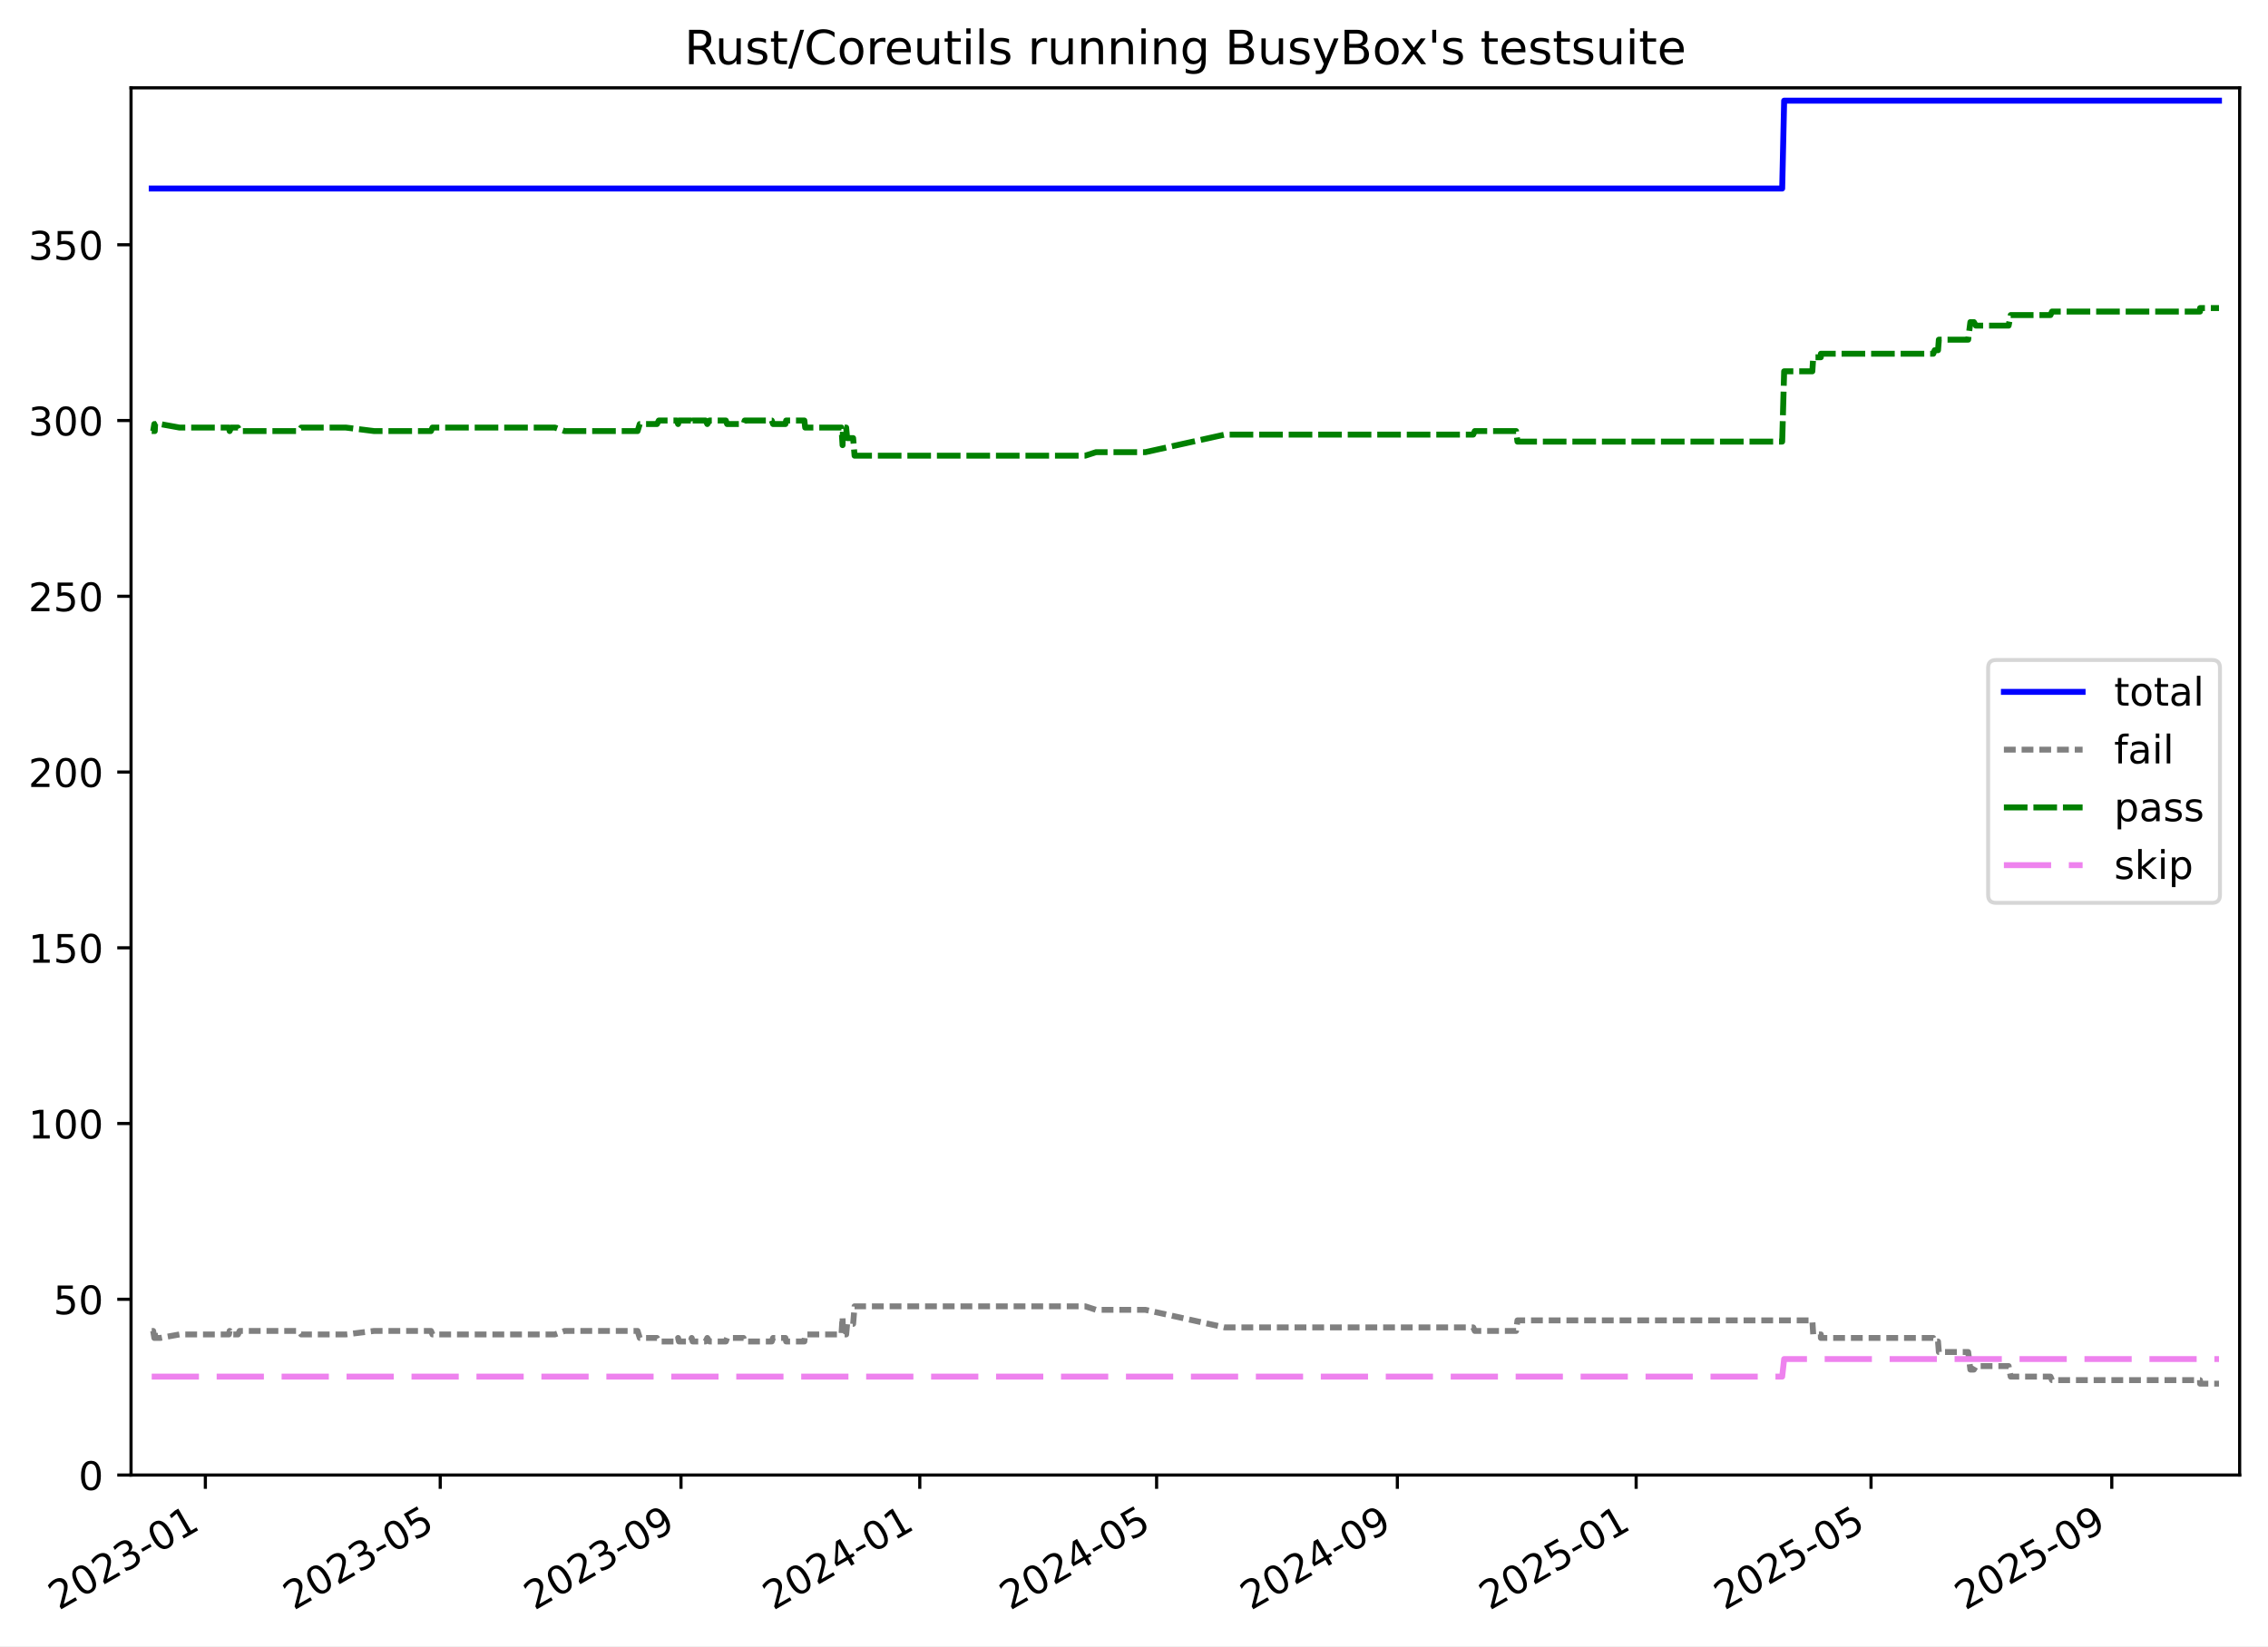
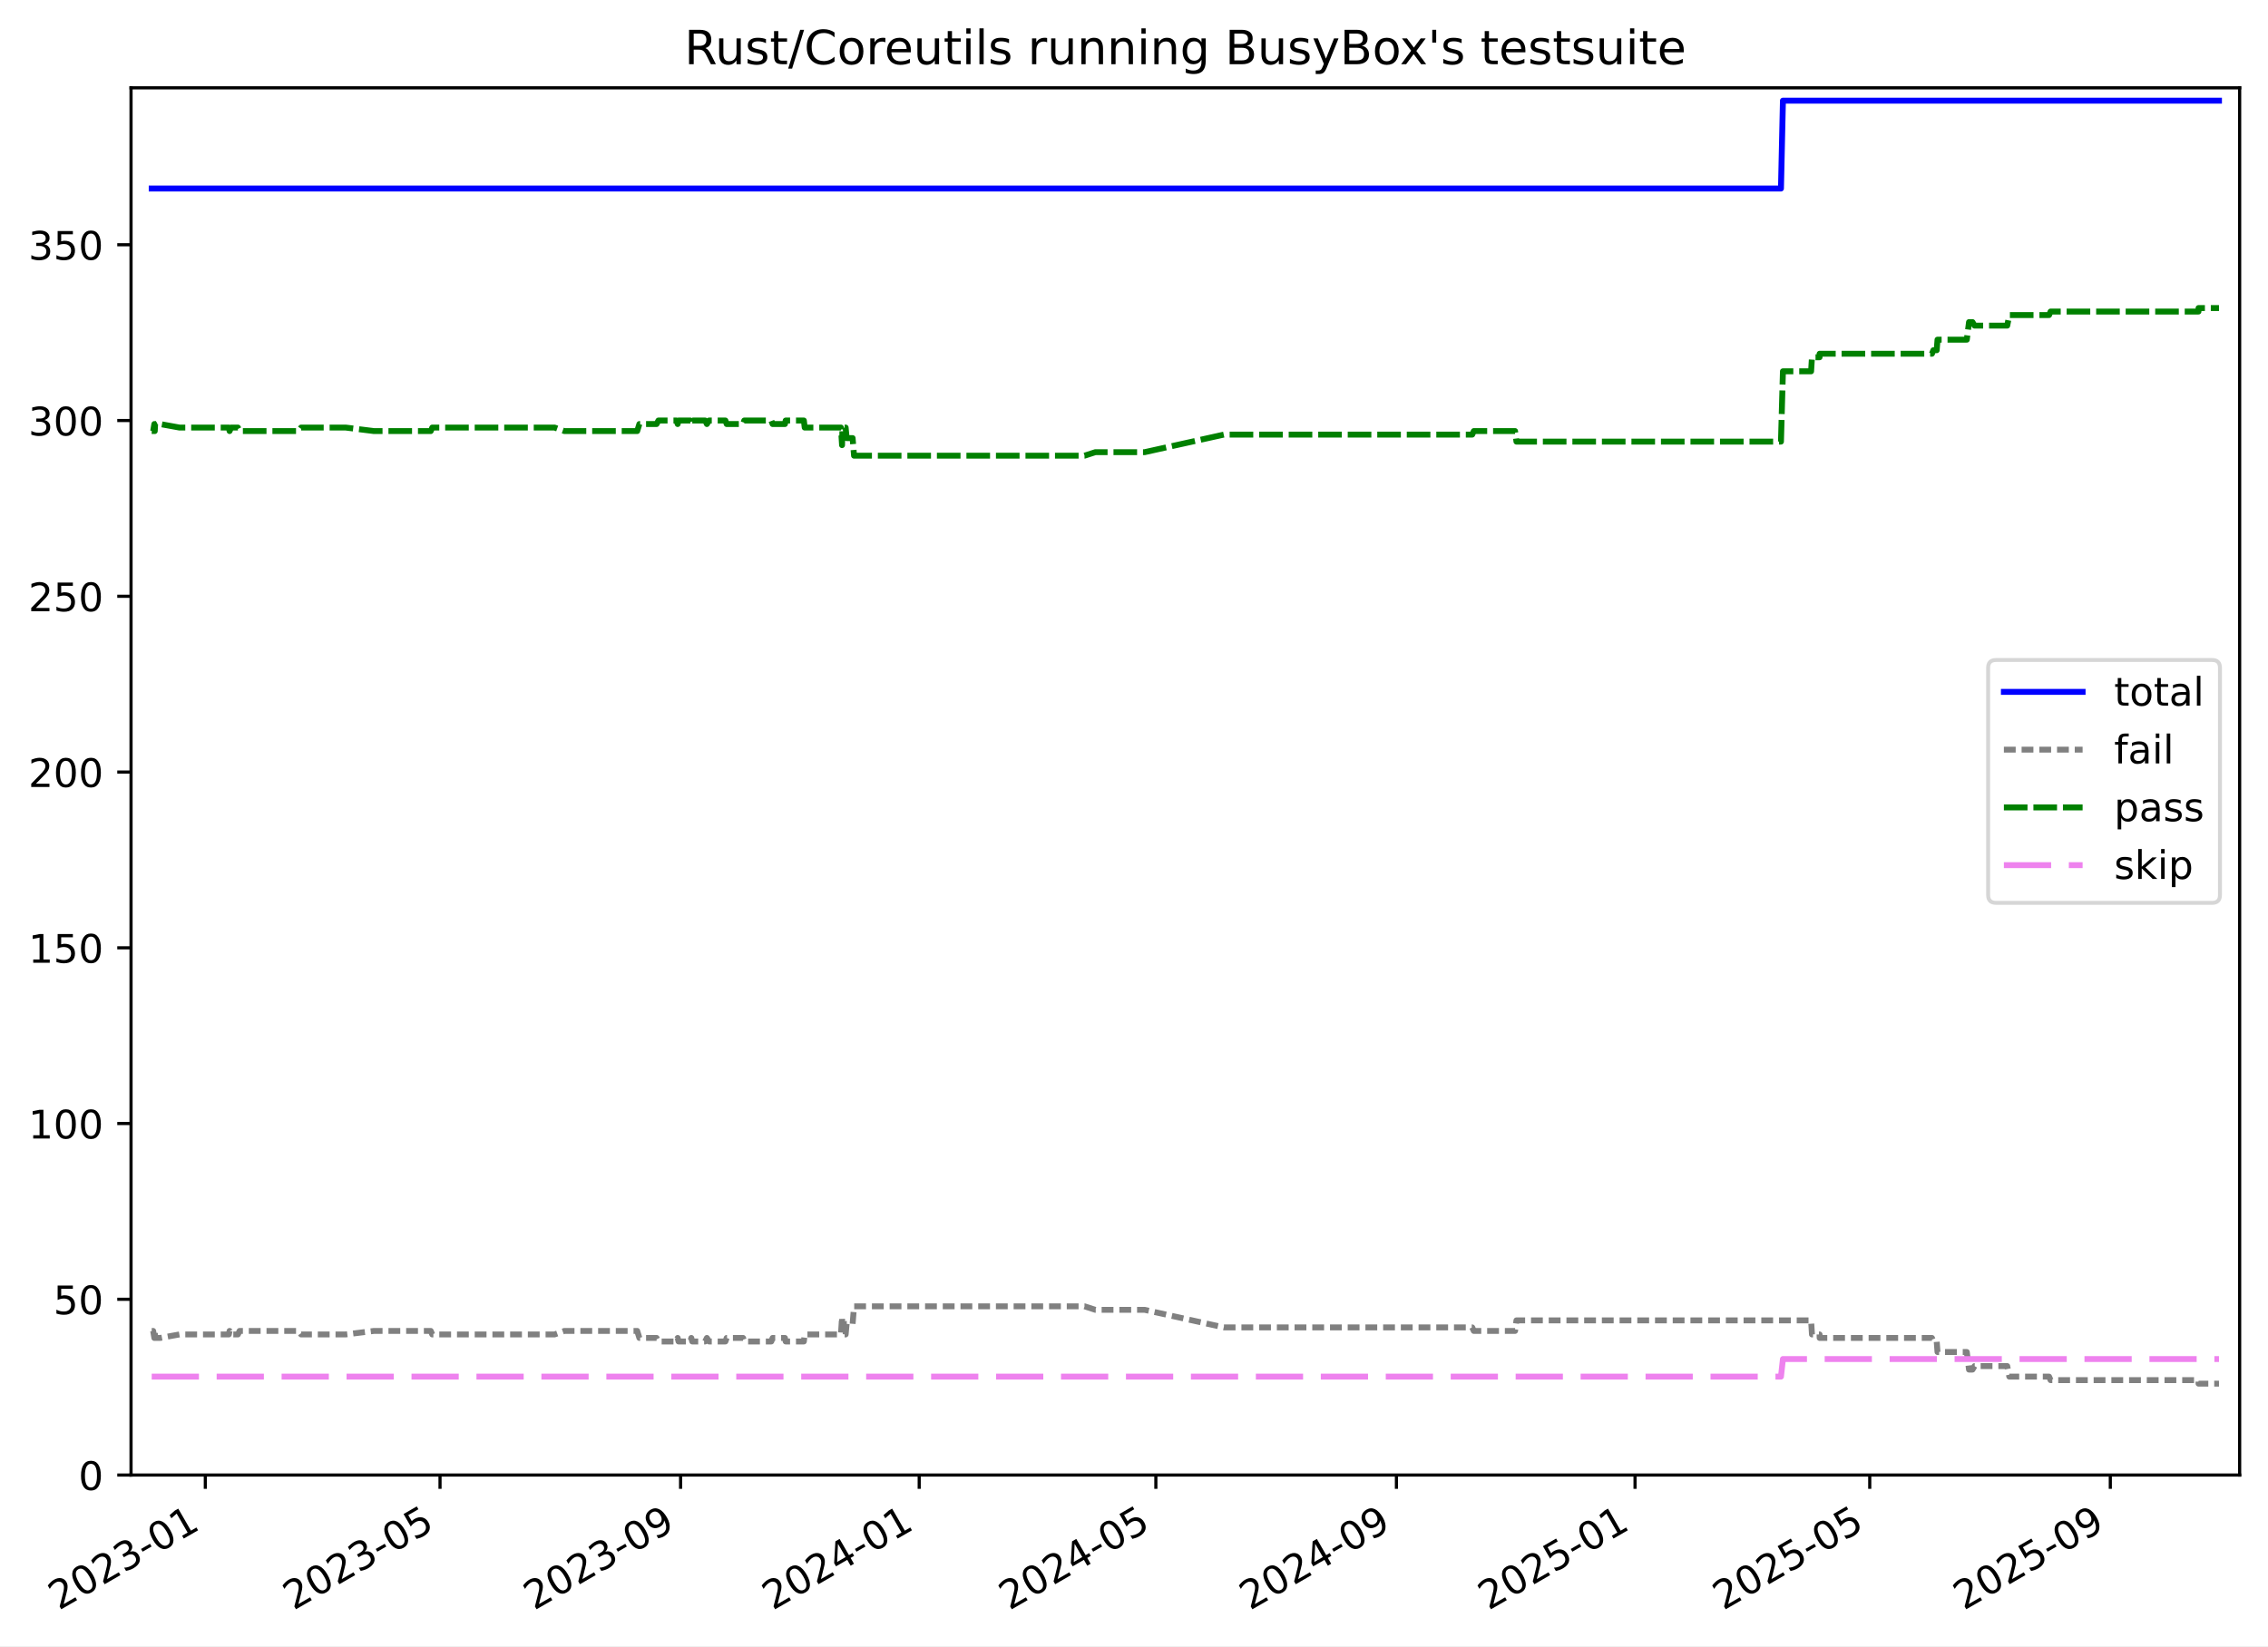
<svg xmlns="http://www.w3.org/2000/svg" xmlns:xlink="http://www.w3.org/1999/xlink" width="576.168pt" height="418.303pt" viewBox="0 0 576.168 418.303" version="1.1">
  <defs>
    <style type="text/css">*{stroke-linejoin: round; stroke-linecap: butt}</style>
  </defs>
  <g id="figure_1">
    <g id="patch_1">
      <path d="M -0 418.303  L 576.168 418.303  L 576.168 0  L -0 0  z " style="fill: #ffffff" />
    </g>
    <g id="axes_1">
      <g id="patch_2">
        <path d="M 33.288 374.83  L 568.967 374.83  L 568.967 22.318  L 33.288 22.318  z " style="fill: #ffffff" />
      </g>
      <g id="matplotlib.axis_1">
        <g id="xtick_1">
          <g id="line2d_1">
            <defs>
-               <path id="mdf79899b07" d="M 0 0  L 0 3.5  " style="stroke: #000000; stroke-width: 0.8" />
-             </defs>
-             <g>
-               <use xlink:href="#mdf79899b07" x="52.17" y="374.83" style="stroke: #000000; stroke-width: 0.8" />
+               <path id="m1b1ca3e93e" d="M 0 0  L 0 3.5  " style="stroke: #000000; stroke-width: 0.8" />
+             </defs>
+             <g>
+               <use xlink:href="#m1b1ca3e93e" x="52.16" y="374.83" style="stroke: #000000; stroke-width: 0.8" />
            </g>
          </g>
          <g id="text_1">
-             <g transform="translate(14.94494 409.302) rotate(-30) scale(0.1 -0.1)">
+             <g transform="translate(14.93474 409.302) rotate(-30) scale(0.1 -0.1)">
              <defs>
                <path id="DejaVuSans-32" d="M 1228 531  L 3431 531  L 3431 0  L 469 0  L 469 531  Q 828 903 1448 1529  Q 2069 2156 2228 2338  Q 2531 2678 2651 2914  Q 2772 3150 2772 3378  Q 2772 3750 2511 3984  Q 2250 4219 1831 4219  Q 1534 4219 1204 4116  Q 875 4013 500 3803  L 500 4441  Q 881 4594 1212 4672  Q 1544 4750 1819 4750  Q 2544 4750 2975 4387  Q 3406 4025 3406 3419  Q 3406 3131 3298 2873  Q 3191 2616 2906 2266  Q 2828 2175 2409 1742  Q 1991 1309 1228 531  z " transform="scale(0.015625)" />
                <path id="DejaVuSans-30" d="M 2034 4250  Q 1547 4250 1301 3770  Q 1056 3291 1056 2328  Q 1056 1369 1301 889  Q 1547 409 2034 409  Q 2525 409 2770 889  Q 3016 1369 3016 2328  Q 3016 3291 2770 3770  Q 2525 4250 2034 4250  z M 2034 4750  Q 2819 4750 3233 4129  Q 3647 3509 3647 2328  Q 3647 1150 3233 529  Q 2819 -91 2034 -91  Q 1250 -91 836 529  Q 422 1150 422 2328  Q 422 3509 836 4129  Q 1250 4750 2034 4750  z " transform="scale(0.015625)" />
                <path id="DejaVuSans-33" d="M 2597 2516  Q 3050 2419 3304 2112  Q 3559 1806 3559 1356  Q 3559 666 3084 287  Q 2609 -91 1734 -91  Q 1441 -91 1130 -33  Q 819 25 488 141  L 488 750  Q 750 597 1062 519  Q 1375 441 1716 441  Q 2309 441 2620 675  Q 2931 909 2931 1356  Q 2931 1769 2642 2001  Q 2353 2234 1838 2234  L 1294 2234  L 1294 2753  L 1863 2753  Q 2328 2753 2575 2939  Q 2822 3125 2822 3475  Q 2822 3834 2567 4026  Q 2313 4219 1838 4219  Q 1578 4219 1281 4162  Q 984 4106 628 3988  L 628 4550  Q 988 4650 1302 4700  Q 1616 4750 1894 4750  Q 2613 4750 3031 4423  Q 3450 4097 3450 3541  Q 3450 3153 3228 2886  Q 3006 2619 2597 2516  z " transform="scale(0.015625)" />
                <path id="DejaVuSans-2d" d="M 313 2009  L 1997 2009  L 1997 1497  L 313 1497  L 313 2009  z " transform="scale(0.015625)" />
                <path id="DejaVuSans-31" d="M 794 531  L 1825 531  L 1825 4091  L 703 3866  L 703 4441  L 1819 4666  L 2450 4666  L 2450 531  L 3481 531  L 3481 0  L 794 0  L 794 531  z " transform="scale(0.015625)" />
              </defs>
              <use xlink:href="#DejaVuSans-32" />
              <use xlink:href="#DejaVuSans-30" x="63.623" />
              <use xlink:href="#DejaVuSans-32" x="127.246" />
              <use xlink:href="#DejaVuSans-33" x="190.869" />
              <use xlink:href="#DejaVuSans-2d" x="254.492" />
              <use xlink:href="#DejaVuSans-30" x="290.576" />
              <use xlink:href="#DejaVuSans-31" x="354.199" />
            </g>
          </g>
        </g>
        <g id="xtick_2">
          <g id="line2d_2">
            <g>
-               <use xlink:href="#mdf79899b07" x="111.838" y="374.83" style="stroke: #000000; stroke-width: 0.8" />
+               <use xlink:href="#m1b1ca3e93e" x="111.784" y="374.83" style="stroke: #000000; stroke-width: 0.8" />
            </g>
          </g>
          <g id="text_2">
-             <g transform="translate(74.61364 409.302) rotate(-30) scale(0.1 -0.1)">
+             <g transform="translate(74.55882 409.302) rotate(-30) scale(0.1 -0.1)">
              <defs>
                <path id="DejaVuSans-35" d="M 691 4666  L 3169 4666  L 3169 4134  L 1269 4134  L 1269 2991  Q 1406 3038 1543 3061  Q 1681 3084 1819 3084  Q 2600 3084 3056 2656  Q 3513 2228 3513 1497  Q 3513 744 3044 326  Q 2575 -91 1722 -91  Q 1428 -91 1123 -41  Q 819 9 494 109  L 494 744  Q 775 591 1075 516  Q 1375 441 1709 441  Q 2250 441 2565 725  Q 2881 1009 2881 1497  Q 2881 1984 2565 2268  Q 2250 2553 1709 2553  Q 1456 2553 1204 2497  Q 953 2441 691 2322  L 691 4666  z " transform="scale(0.015625)" />
              </defs>
              <use xlink:href="#DejaVuSans-32" />
              <use xlink:href="#DejaVuSans-30" x="63.623" />
              <use xlink:href="#DejaVuSans-32" x="127.246" />
              <use xlink:href="#DejaVuSans-33" x="190.869" />
              <use xlink:href="#DejaVuSans-2d" x="254.492" />
              <use xlink:href="#DejaVuSans-30" x="290.576" />
              <use xlink:href="#DejaVuSans-35" x="354.199" />
            </g>
          </g>
        </g>
        <g id="xtick_3">
          <g id="line2d_3">
            <g>
-               <use xlink:href="#mdf79899b07" x="172.999" y="374.83" style="stroke: #000000; stroke-width: 0.8" />
+               <use xlink:href="#m1b1ca3e93e" x="172.898" y="374.83" style="stroke: #000000; stroke-width: 0.8" />
            </g>
          </g>
          <g id="text_3">
-             <g transform="translate(135.7741 409.302) rotate(-30) scale(0.1 -0.1)">
+             <g transform="translate(135.6735 409.302) rotate(-30) scale(0.1 -0.1)">
              <defs>
                <path id="DejaVuSans-39" d="M 703 97  L 703 672  Q 941 559 1184 500  Q 1428 441 1663 441  Q 2288 441 2617 861  Q 2947 1281 2994 2138  Q 2813 1869 2534 1725  Q 2256 1581 1919 1581  Q 1219 1581 811 2004  Q 403 2428 403 3163  Q 403 3881 828 4315  Q 1253 4750 1959 4750  Q 2769 4750 3195 4129  Q 3622 3509 3622 2328  Q 3622 1225 3098 567  Q 2575 -91 1691 -91  Q 1453 -91 1209 -44  Q 966 3 703 97  z M 1959 2075  Q 2384 2075 2632 2365  Q 2881 2656 2881 3163  Q 2881 3666 2632 3958  Q 2384 4250 1959 4250  Q 1534 4250 1286 3958  Q 1038 3666 1038 3163  Q 1038 2656 1286 2365  Q 1534 2075 1959 2075  z " transform="scale(0.015625)" />
              </defs>
              <use xlink:href="#DejaVuSans-32" />
              <use xlink:href="#DejaVuSans-30" x="63.623" />
              <use xlink:href="#DejaVuSans-32" x="127.246" />
              <use xlink:href="#DejaVuSans-33" x="190.869" />
              <use xlink:href="#DejaVuSans-2d" x="254.492" />
              <use xlink:href="#DejaVuSans-30" x="290.576" />
              <use xlink:href="#DejaVuSans-39" x="354.199" />
            </g>
          </g>
        </g>
        <g id="xtick_4">
          <g id="line2d_4">
            <g>
-               <use xlink:href="#mdf79899b07" x="233.662" y="374.83" style="stroke: #000000; stroke-width: 0.8" />
+               <use xlink:href="#m1b1ca3e93e" x="233.516" y="374.83" style="stroke: #000000; stroke-width: 0.8" />
            </g>
          </g>
          <g id="text_4">
-             <g transform="translate(196.4372 409.302) rotate(-30) scale(0.1 -0.1)">
+             <g transform="translate(196.2913 409.302) rotate(-30) scale(0.1 -0.1)">
              <defs>
                <path id="DejaVuSans-34" d="M 2419 4116  L 825 1625  L 2419 1625  L 2419 4116  z M 2253 4666  L 3047 4666  L 3047 1625  L 3713 1625  L 3713 1100  L 3047 1100  L 3047 0  L 2419 0  L 2419 1100  L 313 1100  L 313 1709  L 2253 4666  z " transform="scale(0.015625)" />
              </defs>
              <use xlink:href="#DejaVuSans-32" />
              <use xlink:href="#DejaVuSans-30" x="63.623" />
              <use xlink:href="#DejaVuSans-32" x="127.246" />
              <use xlink:href="#DejaVuSans-34" x="190.869" />
              <use xlink:href="#DejaVuSans-2d" x="254.492" />
              <use xlink:href="#DejaVuSans-30" x="290.576" />
              <use xlink:href="#DejaVuSans-31" x="354.199" />
            </g>
          </g>
        </g>
        <g id="xtick_5">
          <g id="line2d_5">
            <g>
-               <use xlink:href="#mdf79899b07" x="293.828" y="374.83" style="stroke: #000000; stroke-width: 0.8" />
+               <use xlink:href="#m1b1ca3e93e" x="293.637" y="374.83" style="stroke: #000000; stroke-width: 0.8" />
            </g>
          </g>
          <g id="text_5">
-             <g transform="translate(256.6032 409.302) rotate(-30) scale(0.1 -0.1)">
+             <g transform="translate(256.4123 409.302) rotate(-30) scale(0.1 -0.1)">
              <use xlink:href="#DejaVuSans-32" />
              <use xlink:href="#DejaVuSans-30" x="63.623" />
              <use xlink:href="#DejaVuSans-32" x="127.246" />
              <use xlink:href="#DejaVuSans-34" x="190.869" />
              <use xlink:href="#DejaVuSans-2d" x="254.492" />
              <use xlink:href="#DejaVuSans-30" x="290.576" />
              <use xlink:href="#DejaVuSans-35" x="354.199" />
            </g>
          </g>
        </g>
        <g id="xtick_6">
          <g id="line2d_6">
            <g>
-               <use xlink:href="#mdf79899b07" x="354.988" y="374.83" style="stroke: #000000; stroke-width: 0.8" />
+               <use xlink:href="#m1b1ca3e93e" x="354.752" y="374.83" style="stroke: #000000; stroke-width: 0.8" />
            </g>
          </g>
          <g id="text_6">
-             <g transform="translate(317.7636 409.302) rotate(-30) scale(0.1 -0.1)">
+             <g transform="translate(317.527 409.302) rotate(-30) scale(0.1 -0.1)">
              <use xlink:href="#DejaVuSans-32" />
              <use xlink:href="#DejaVuSans-30" x="63.623" />
              <use xlink:href="#DejaVuSans-32" x="127.246" />
              <use xlink:href="#DejaVuSans-34" x="190.869" />
              <use xlink:href="#DejaVuSans-2d" x="254.492" />
              <use xlink:href="#DejaVuSans-30" x="290.576" />
              <use xlink:href="#DejaVuSans-39" x="354.199" />
            </g>
          </g>
        </g>
        <g id="xtick_7">
          <g id="line2d_7">
            <g>
-               <use xlink:href="#mdf79899b07" x="415.652" y="374.83" style="stroke: #000000; stroke-width: 0.8" />
+               <use xlink:href="#m1b1ca3e93e" x="415.37" y="374.83" style="stroke: #000000; stroke-width: 0.8" />
            </g>
          </g>
          <g id="text_7">
-             <g transform="translate(378.4268 409.302) rotate(-30) scale(0.1 -0.1)">
+             <g transform="translate(378.1448 409.302) rotate(-30) scale(0.1 -0.1)">
              <use xlink:href="#DejaVuSans-32" />
              <use xlink:href="#DejaVuSans-30" x="63.623" />
              <use xlink:href="#DejaVuSans-32" x="127.246" />
              <use xlink:href="#DejaVuSans-35" x="190.869" />
              <use xlink:href="#DejaVuSans-2d" x="254.492" />
              <use xlink:href="#DejaVuSans-30" x="290.576" />
              <use xlink:href="#DejaVuSans-31" x="354.199" />
            </g>
          </g>
        </g>
        <g id="xtick_8">
          <g id="line2d_8">
            <g>
-               <use xlink:href="#mdf79899b07" x="475.32" y="374.83" style="stroke: #000000; stroke-width: 0.8" />
+               <use xlink:href="#m1b1ca3e93e" x="474.994" y="374.83" style="stroke: #000000; stroke-width: 0.8" />
            </g>
          </g>
          <g id="text_8">
-             <g transform="translate(438.0955 409.302) rotate(-30) scale(0.1 -0.1)">
+             <g transform="translate(437.7688 409.302) rotate(-30) scale(0.1 -0.1)">
              <use xlink:href="#DejaVuSans-32" />
              <use xlink:href="#DejaVuSans-30" x="63.623" />
              <use xlink:href="#DejaVuSans-32" x="127.246" />
              <use xlink:href="#DejaVuSans-35" x="190.869" />
              <use xlink:href="#DejaVuSans-2d" x="254.492" />
              <use xlink:href="#DejaVuSans-30" x="290.576" />
              <use xlink:href="#DejaVuSans-35" x="354.199" />
            </g>
          </g>
        </g>
        <g id="xtick_9">
          <g id="line2d_9">
            <g>
-               <use xlink:href="#mdf79899b07" x="536.481" y="374.83" style="stroke: #000000; stroke-width: 0.8" />
+               <use xlink:href="#m1b1ca3e93e" x="536.108" y="374.83" style="stroke: #000000; stroke-width: 0.8" />
            </g>
          </g>
          <g id="text_9">
-             <g transform="translate(499.2559 409.302) rotate(-30) scale(0.1 -0.1)">
+             <g transform="translate(498.8835 409.302) rotate(-30) scale(0.1 -0.1)">
              <use xlink:href="#DejaVuSans-32" />
              <use xlink:href="#DejaVuSans-30" x="63.623" />
              <use xlink:href="#DejaVuSans-32" x="127.246" />
              <use xlink:href="#DejaVuSans-35" x="190.869" />
              <use xlink:href="#DejaVuSans-2d" x="254.492" />
              <use xlink:href="#DejaVuSans-30" x="290.576" />
              <use xlink:href="#DejaVuSans-39" x="354.199" />
            </g>
          </g>
        </g>
      </g>
      <g id="matplotlib.axis_2">
        <g id="ytick_1">
          <g id="line2d_10">
            <defs>
-               <path id="mab026f0909" d="M 0 0  L -3.5 0  " style="stroke: #000000; stroke-width: 0.8" />
-             </defs>
-             <g>
-               <use xlink:href="#mab026f0909" x="33.288" y="374.83" style="stroke: #000000; stroke-width: 0.8" />
+               <path id="m8bf8efdcf9" d="M 0 0  L -3.5 0  " style="stroke: #000000; stroke-width: 0.8" />
+             </defs>
+             <g>
+               <use xlink:href="#m8bf8efdcf9" x="33.288" y="374.83" style="stroke: #000000; stroke-width: 0.8" />
            </g>
          </g>
          <g id="text_10">
            <g transform="translate(19.925 378.6293) scale(0.1 -0.1)">
              <use xlink:href="#DejaVuSans-30" />
            </g>
          </g>
        </g>
        <g id="ytick_2">
          <g id="line2d_11">
            <g>
-               <use xlink:href="#mab026f0909" x="33.288" y="330.169" style="stroke: #000000; stroke-width: 0.8" />
+               <use xlink:href="#m8bf8efdcf9" x="33.288" y="330.169" style="stroke: #000000; stroke-width: 0.8" />
            </g>
          </g>
          <g id="text_11">
            <g transform="translate(13.5625 333.968) scale(0.1 -0.1)">
              <use xlink:href="#DejaVuSans-35" />
              <use xlink:href="#DejaVuSans-30" x="63.623" />
            </g>
          </g>
        </g>
        <g id="ytick_3">
          <g id="line2d_12">
            <g>
-               <use xlink:href="#mab026f0909" x="33.288" y="285.507" style="stroke: #000000; stroke-width: 0.8" />
+               <use xlink:href="#m8bf8efdcf9" x="33.288" y="285.507" style="stroke: #000000; stroke-width: 0.8" />
            </g>
          </g>
          <g id="text_12">
            <g transform="translate(7.2 289.3067) scale(0.1 -0.1)">
              <use xlink:href="#DejaVuSans-31" />
              <use xlink:href="#DejaVuSans-30" x="63.623" />
              <use xlink:href="#DejaVuSans-30" x="127.246" />
            </g>
          </g>
        </g>
        <g id="ytick_4">
          <g id="line2d_13">
            <g>
-               <use xlink:href="#mab026f0909" x="33.288" y="240.846" style="stroke: #000000; stroke-width: 0.8" />
+               <use xlink:href="#m8bf8efdcf9" x="33.288" y="240.846" style="stroke: #000000; stroke-width: 0.8" />
            </g>
          </g>
          <g id="text_13">
            <g transform="translate(7.2 244.6453) scale(0.1 -0.1)">
              <use xlink:href="#DejaVuSans-31" />
              <use xlink:href="#DejaVuSans-35" x="63.623" />
              <use xlink:href="#DejaVuSans-30" x="127.246" />
            </g>
          </g>
        </g>
        <g id="ytick_5">
          <g id="line2d_14">
            <g>
-               <use xlink:href="#mab026f0909" x="33.288" y="196.185" style="stroke: #000000; stroke-width: 0.8" />
+               <use xlink:href="#m8bf8efdcf9" x="33.288" y="196.185" style="stroke: #000000; stroke-width: 0.8" />
            </g>
          </g>
          <g id="text_14">
            <g transform="translate(7.2 199.984) scale(0.1 -0.1)">
              <use xlink:href="#DejaVuSans-32" />
              <use xlink:href="#DejaVuSans-30" x="63.623" />
              <use xlink:href="#DejaVuSans-30" x="127.246" />
            </g>
          </g>
        </g>
        <g id="ytick_6">
          <g id="line2d_15">
            <g>
-               <use xlink:href="#mab026f0909" x="33.288" y="151.523" style="stroke: #000000; stroke-width: 0.8" />
+               <use xlink:href="#m8bf8efdcf9" x="33.288" y="151.523" style="stroke: #000000; stroke-width: 0.8" />
            </g>
          </g>
          <g id="text_15">
            <g transform="translate(7.2 155.3226) scale(0.1 -0.1)">
              <use xlink:href="#DejaVuSans-32" />
              <use xlink:href="#DejaVuSans-35" x="63.623" />
              <use xlink:href="#DejaVuSans-30" x="127.246" />
            </g>
          </g>
        </g>
        <g id="ytick_7">
          <g id="line2d_16">
            <g>
-               <use xlink:href="#mab026f0909" x="33.288" y="106.862" style="stroke: #000000; stroke-width: 0.8" />
+               <use xlink:href="#m8bf8efdcf9" x="33.288" y="106.862" style="stroke: #000000; stroke-width: 0.8" />
            </g>
          </g>
          <g id="text_16">
            <g transform="translate(7.2 110.6613) scale(0.1 -0.1)">
              <use xlink:href="#DejaVuSans-33" />
              <use xlink:href="#DejaVuSans-30" x="63.623" />
              <use xlink:href="#DejaVuSans-30" x="127.246" />
            </g>
          </g>
        </g>
        <g id="ytick_8">
          <g id="line2d_17">
            <g>
-               <use xlink:href="#mab026f0909" x="33.288" y="62.201" style="stroke: #000000; stroke-width: 0.8" />
+               <use xlink:href="#m8bf8efdcf9" x="33.288" y="62.201" style="stroke: #000000; stroke-width: 0.8" />
            </g>
          </g>
          <g id="text_17">
            <g transform="translate(7.2 65.99993) scale(0.1 -0.1)">
              <use xlink:href="#DejaVuSans-33" />
              <use xlink:href="#DejaVuSans-35" x="63.623" />
              <use xlink:href="#DejaVuSans-30" x="127.246" />
            </g>
          </g>
        </g>
      </g>
      <g id="line2d_18">
-         <path d="M 38.539 47.909  L 452.75 47.909  L 453.249 25.578  L 563.716 25.578  L 563.716 25.578  " clip-path="url(#p90e3a8b307)" style="fill: none; stroke: #0000ff; stroke-width: 1.5; stroke-linecap: square" />
+         <path d="M 38.539 47.909  L 452.44 47.909  L 452.939 25.578  L 563.716 25.578  L 563.716 25.578  " clip-path="url(#p043ac26df3)" style="fill: none; stroke: #0000ff; stroke-width: 1.5; stroke-linecap: square" />
      </g>
      <g id="line2d_19">
-         <path d="M 38.539 338.208  L 38.909 338.208  L 39.21 339.994  L 39.317 338.208  L 39.409 339.994  L 40.671 339.994  L 45.593 339.101  L 58.142 339.101  L 58.339 338.208  L 58.729 339.101  L 60.453 339.101  L 60.882 338.208  L 75.907 338.208  L 76.522 339.101  L 87.844 339.101  L 95.048 338.208  L 109.48 338.208  L 109.867 339.101  L 140.951 339.101  L 143.469 338.208  L 161.966 338.208  L 162.525 339.994  L 166.897 339.994  L 167.367 340.888  L 171.947 340.888  L 172.259 339.994  L 172.481 340.888  L 175.493 340.888  L 175.722 339.994  L 175.961 340.888  L 179.242 340.888  L 179.685 339.994  L 180.239 340.888  L 184.391 340.888  L 184.717 339.994  L 188.886 339.994  L 189.186 340.888  L 196.056 340.888  L 196.394 339.994  L 199.528 339.994  L 199.716 340.888  L 204.34 340.888  L 204.55 339.101  L 213.766 339.101  L 214.046 334.635  L 214.155 339.101  L 214.961 339.101  L 215.208 336.421  L 216.733 336.421  L 217.096 331.955  L 275.696 331.955  L 278.451 332.848  L 290.982 332.848  L 311.135 337.315  L 374.258 337.315  L 374.665 338.208  L 385.154 338.208  L 385.5 335.528  L 460.411 335.528  L 460.629 339.101  L 462.563 339.101  L 462.581 339.994  L 491.133 339.994  L 491.492 340.888  L 492.342 340.888  L 492.548 343.567  L 499.997 343.567  L 500.557 348.033  L 501.443 348.033  L 501.968 347.14  L 510.273 347.14  L 510.801 349.82  L 520.907 349.82  L 521.293 350.713  L 558.893 350.713  L 558.914 351.606  L 563.716 351.606  L 563.716 351.606  " clip-path="url(#p90e3a8b307)" style="fill: none; stroke-dasharray: 3,1.5; stroke-dashoffset: 0; stroke: #808080; stroke-width: 1.5" />
+         <path d="M 38.539 338.208  L 38.909 338.208  L 39.21 339.994  L 39.316 338.208  L 39.409 339.994  L 40.669 339.994  L 45.588 339.101  L 58.127 339.101  L 58.324 338.208  L 58.714 339.101  L 60.437 339.101  L 60.866 338.208  L 75.879 338.208  L 76.494 339.101  L 87.807 339.101  L 95.006 338.208  L 109.427 338.208  L 109.814 339.101  L 140.874 339.101  L 143.391 338.208  L 161.873 338.208  L 162.432 339.994  L 166.801 339.994  L 167.27 340.888  L 171.848 340.888  L 172.159 339.994  L 172.381 340.888  L 175.391 340.888  L 175.619 339.994  L 175.858 340.888  L 179.136 340.888  L 179.579 339.994  L 180.133 340.888  L 184.282 340.888  L 184.607 339.994  L 188.773 339.994  L 189.074 340.888  L 195.938 340.888  L 196.276 339.994  L 199.407 339.994  L 199.596 340.888  L 204.216 340.888  L 204.426 339.101  L 213.635 339.101  L 213.915 334.635  L 214.024 339.101  L 214.83 339.101  L 215.076 336.421  L 216.6 336.421  L 216.962 331.955  L 275.519 331.955  L 278.272 332.848  L 290.793 332.848  L 310.932 337.315  L 374.007 337.315  L 374.413 338.208  L 384.895 338.208  L 385.24 335.528  L 460.095 335.528  L 460.313 339.101  L 462.246 339.101  L 462.264 339.994  L 490.794 339.994  L 491.153 340.888  L 492.003 340.888  L 492.209 343.567  L 499.652 343.567  L 500.212 348.033  L 501.097 348.033  L 501.622 347.14  L 509.921 347.14  L 510.448 349.82  L 520.546 349.82  L 520.932 350.713  L 558.504 350.713  L 558.525 351.606  L 563.716 351.606  L 563.716 351.606  " clip-path="url(#p043ac26df3)" style="fill: none; stroke-dasharray: 3,1.5; stroke-dashoffset: 0; stroke: #808080; stroke-width: 1.5" />
      </g>
      <g id="line2d_20">
-         <path d="M 38.539 109.542  L 38.909 109.542  L 39.21 107.755  L 39.317 109.542  L 39.409 107.755  L 40.671 107.755  L 45.593 108.649  L 58.142 108.649  L 58.339 109.542  L 58.729 108.649  L 60.453 108.649  L 60.882 109.542  L 75.907 109.542  L 76.522 108.649  L 87.844 108.649  L 95.048 109.542  L 109.48 109.542  L 109.867 108.649  L 140.951 108.649  L 143.469 109.542  L 161.966 109.542  L 162.525 107.755  L 166.897 107.755  L 167.367 106.862  L 171.947 106.862  L 172.259 107.755  L 172.481 106.862  L 175.493 106.862  L 175.722 107.755  L 175.961 106.862  L 179.242 106.862  L 179.685 107.755  L 180.239 106.862  L 184.391 106.862  L 184.717 107.755  L 188.886 107.755  L 189.186 106.862  L 196.056 106.862  L 196.394 107.755  L 199.528 107.755  L 199.716 106.862  L 204.34 106.862  L 204.55 108.649  L 213.766 108.649  L 214.046 113.115  L 214.155 108.649  L 214.961 108.649  L 215.208 111.328  L 216.733 111.328  L 217.096 115.794  L 275.696 115.794  L 278.451 114.901  L 290.982 114.901  L 311.135 110.435  L 374.258 110.435  L 374.665 109.542  L 385.154 109.542  L 385.5 112.221  L 452.75 112.221  L 453.249 94.357  L 460.411 94.357  L 460.629 90.784  L 462.563 90.784  L 462.581 89.891  L 491.133 89.891  L 491.492 88.998  L 492.342 88.998  L 492.548 86.318  L 499.997 86.318  L 500.557 81.852  L 501.443 81.852  L 501.968 82.745  L 510.273 82.745  L 510.801 80.065  L 520.907 80.065  L 521.293 79.172  L 558.893 79.172  L 558.914 78.279  L 563.716 78.279  L 563.716 78.279  " clip-path="url(#p90e3a8b307)" style="fill: none; stroke-dasharray: 6,1.5; stroke-dashoffset: 0; stroke: #008000; stroke-width: 1.5" />
+         <path d="M 38.539 109.542  L 38.909 109.542  L 39.21 107.755  L 39.316 109.542  L 39.409 107.755  L 40.669 107.755  L 45.588 108.649  L 58.127 108.649  L 58.324 109.542  L 58.714 108.649  L 60.437 108.649  L 60.866 109.542  L 75.879 109.542  L 76.494 108.649  L 87.807 108.649  L 95.006 109.542  L 109.427 109.542  L 109.814 108.649  L 140.874 108.649  L 143.391 109.542  L 161.873 109.542  L 162.432 107.755  L 166.801 107.755  L 167.27 106.862  L 171.848 106.862  L 172.159 107.755  L 172.381 106.862  L 175.391 106.862  L 175.619 107.755  L 175.858 106.862  L 179.136 106.862  L 179.579 107.755  L 180.133 106.862  L 184.282 106.862  L 184.607 107.755  L 188.773 107.755  L 189.074 106.862  L 195.938 106.862  L 196.276 107.755  L 199.407 107.755  L 199.596 106.862  L 204.216 106.862  L 204.426 108.649  L 213.635 108.649  L 213.915 113.115  L 214.024 108.649  L 214.83 108.649  L 215.076 111.328  L 216.6 111.328  L 216.962 115.794  L 275.519 115.794  L 278.272 114.901  L 290.793 114.901  L 310.932 110.435  L 374.007 110.435  L 374.413 109.542  L 384.895 109.542  L 385.24 112.221  L 452.44 112.221  L 452.939 94.357  L 460.095 94.357  L 460.313 90.784  L 462.246 90.784  L 462.264 89.891  L 490.794 89.891  L 491.153 88.998  L 492.003 88.998  L 492.209 86.318  L 499.652 86.318  L 500.212 81.852  L 501.097 81.852  L 501.622 82.745  L 509.921 82.745  L 510.448 80.065  L 520.546 80.065  L 520.932 79.172  L 558.504 79.172  L 558.525 78.279  L 563.716 78.279  L 563.716 78.279  " clip-path="url(#p043ac26df3)" style="fill: none; stroke-dasharray: 6,1.5; stroke-dashoffset: 0; stroke: #008000; stroke-width: 1.5" />
      </g>
      <g id="line2d_21">
-         <path d="M 38.539 349.82  L 452.75 349.82  L 453.249 345.354  L 563.716 345.354  L 563.716 345.354  " clip-path="url(#p90e3a8b307)" style="fill: none; stroke-dasharray: 12,4.5; stroke-dashoffset: 0; stroke: #ee82ee; stroke-width: 1.5" />
+         <path d="M 38.539 349.82  L 452.44 349.82  L 452.939 345.354  L 563.716 345.354  L 563.716 345.354  " clip-path="url(#p043ac26df3)" style="fill: none; stroke-dasharray: 12,4.5; stroke-dashoffset: 0; stroke: #ee82ee; stroke-width: 1.5" />
      </g>
      <g id="patch_3">
        <path d="M 33.288 374.83  L 33.288 22.318  " style="fill: none; stroke: #000000; stroke-width: 0.8; stroke-linejoin: miter; stroke-linecap: square" />
      </g>
      <g id="patch_4">
        <path d="M 568.967 374.83  L 568.967 22.318  " style="fill: none; stroke: #000000; stroke-width: 0.8; stroke-linejoin: miter; stroke-linecap: square" />
      </g>
      <g id="patch_5">
        <path d="M 33.288 374.83  L 568.967 374.83  " style="fill: none; stroke: #000000; stroke-width: 0.8; stroke-linejoin: miter; stroke-linecap: square" />
      </g>
      <g id="patch_6">
        <path d="M 33.288 22.318  L 568.967 22.318  " style="fill: none; stroke: #000000; stroke-width: 0.8; stroke-linejoin: miter; stroke-linecap: square" />
      </g>
      <g id="text_18">
        <g transform="translate(173.8722 16.31812) scale(0.12 -0.12)">
          <defs>
            <path id="DejaVuSans-52" d="M 2841 2188  Q 3044 2119 3236 1894  Q 3428 1669 3622 1275  L 4263 0  L 3584 0  L 2988 1197  Q 2756 1666 2539 1819  Q 2322 1972 1947 1972  L 1259 1972  L 1259 0  L 628 0  L 628 4666  L 2053 4666  Q 2853 4666 3247 4331  Q 3641 3997 3641 3322  Q 3641 2881 3436 2590  Q 3231 2300 2841 2188  z M 1259 4147  L 1259 2491  L 2053 2491  Q 2509 2491 2742 2702  Q 2975 2913 2975 3322  Q 2975 3731 2742 3939  Q 2509 4147 2053 4147  L 1259 4147  z " transform="scale(0.015625)" />
            <path id="DejaVuSans-75" d="M 544 1381  L 544 3500  L 1119 3500  L 1119 1403  Q 1119 906 1312 657  Q 1506 409 1894 409  Q 2359 409 2629 706  Q 2900 1003 2900 1516  L 2900 3500  L 3475 3500  L 3475 0  L 2900 0  L 2900 538  Q 2691 219 2414 64  Q 2138 -91 1772 -91  Q 1169 -91 856 284  Q 544 659 544 1381  z M 1991 3584  L 1991 3584  z " transform="scale(0.015625)" />
            <path id="DejaVuSans-73" d="M 2834 3397  L 2834 2853  Q 2591 2978 2328 3040  Q 2066 3103 1784 3103  Q 1356 3103 1142 2972  Q 928 2841 928 2578  Q 928 2378 1081 2264  Q 1234 2150 1697 2047  L 1894 2003  Q 2506 1872 2764 1633  Q 3022 1394 3022 966  Q 3022 478 2636 193  Q 2250 -91 1575 -91  Q 1294 -91 989 -36  Q 684 19 347 128  L 347 722  Q 666 556 975 473  Q 1284 391 1588 391  Q 1994 391 2212 530  Q 2431 669 2431 922  Q 2431 1156 2273 1281  Q 2116 1406 1581 1522  L 1381 1569  Q 847 1681 609 1914  Q 372 2147 372 2553  Q 372 3047 722 3315  Q 1072 3584 1716 3584  Q 2034 3584 2315 3537  Q 2597 3491 2834 3397  z " transform="scale(0.015625)" />
            <path id="DejaVuSans-74" d="M 1172 4494  L 1172 3500  L 2356 3500  L 2356 3053  L 1172 3053  L 1172 1153  Q 1172 725 1289 603  Q 1406 481 1766 481  L 2356 481  L 2356 0  L 1766 0  Q 1100 0 847 248  Q 594 497 594 1153  L 594 3053  L 172 3053  L 172 3500  L 594 3500  L 594 4494  L 1172 4494  z " transform="scale(0.015625)" />
            <path id="DejaVuSans-2f" d="M 1625 4666  L 2156 4666  L 531 -594  L 0 -594  L 1625 4666  z " transform="scale(0.015625)" />
            <path id="DejaVuSans-43" d="M 4122 4306  L 4122 3641  Q 3803 3938 3442 4084  Q 3081 4231 2675 4231  Q 1875 4231 1450 3742  Q 1025 3253 1025 2328  Q 1025 1406 1450 917  Q 1875 428 2675 428  Q 3081 428 3442 575  Q 3803 722 4122 1019  L 4122 359  Q 3791 134 3420 21  Q 3050 -91 2638 -91  Q 1578 -91 968 557  Q 359 1206 359 2328  Q 359 3453 968 4101  Q 1578 4750 2638 4750  Q 3056 4750 3426 4639  Q 3797 4528 4122 4306  z " transform="scale(0.015625)" />
            <path id="DejaVuSans-6f" d="M 1959 3097  Q 1497 3097 1228 2736  Q 959 2375 959 1747  Q 959 1119 1226 758  Q 1494 397 1959 397  Q 2419 397 2687 759  Q 2956 1122 2956 1747  Q 2956 2369 2687 2733  Q 2419 3097 1959 3097  z M 1959 3584  Q 2709 3584 3137 3096  Q 3566 2609 3566 1747  Q 3566 888 3137 398  Q 2709 -91 1959 -91  Q 1206 -91 779 398  Q 353 888 353 1747  Q 353 2609 779 3096  Q 1206 3584 1959 3584  z " transform="scale(0.015625)" />
            <path id="DejaVuSans-72" d="M 2631 2963  Q 2534 3019 2420 3045  Q 2306 3072 2169 3072  Q 1681 3072 1420 2755  Q 1159 2438 1159 1844  L 1159 0  L 581 0  L 581 3500  L 1159 3500  L 1159 2956  Q 1341 3275 1631 3429  Q 1922 3584 2338 3584  Q 2397 3584 2469 3576  Q 2541 3569 2628 3553  L 2631 2963  z " transform="scale(0.015625)" />
            <path id="DejaVuSans-65" d="M 3597 1894  L 3597 1613  L 953 1613  Q 991 1019 1311 708  Q 1631 397 2203 397  Q 2534 397 2845 478  Q 3156 559 3463 722  L 3463 178  Q 3153 47 2828 -22  Q 2503 -91 2169 -91  Q 1331 -91 842 396  Q 353 884 353 1716  Q 353 2575 817 3079  Q 1281 3584 2069 3584  Q 2775 3584 3186 3129  Q 3597 2675 3597 1894  z M 3022 2063  Q 3016 2534 2758 2815  Q 2500 3097 2075 3097  Q 1594 3097 1305 2825  Q 1016 2553 972 2059  L 3022 2063  z " transform="scale(0.015625)" />
            <path id="DejaVuSans-69" d="M 603 3500  L 1178 3500  L 1178 0  L 603 0  L 603 3500  z M 603 4863  L 1178 4863  L 1178 4134  L 603 4134  L 603 4863  z " transform="scale(0.015625)" />
            <path id="DejaVuSans-6c" d="M 603 4863  L 1178 4863  L 1178 0  L 603 0  L 603 4863  z " transform="scale(0.015625)" />
            <path id="DejaVuSans-20" transform="scale(0.015625)" />
            <path id="DejaVuSans-6e" d="M 3513 2113  L 3513 0  L 2938 0  L 2938 2094  Q 2938 2591 2744 2837  Q 2550 3084 2163 3084  Q 1697 3084 1428 2787  Q 1159 2491 1159 1978  L 1159 0  L 581 0  L 581 3500  L 1159 3500  L 1159 2956  Q 1366 3272 1645 3428  Q 1925 3584 2291 3584  Q 2894 3584 3203 3211  Q 3513 2838 3513 2113  z " transform="scale(0.015625)" />
            <path id="DejaVuSans-67" d="M 2906 1791  Q 2906 2416 2648 2759  Q 2391 3103 1925 3103  Q 1463 3103 1205 2759  Q 947 2416 947 1791  Q 947 1169 1205 825  Q 1463 481 1925 481  Q 2391 481 2648 825  Q 2906 1169 2906 1791  z M 3481 434  Q 3481 -459 3084 -895  Q 2688 -1331 1869 -1331  Q 1566 -1331 1297 -1286  Q 1028 -1241 775 -1147  L 775 -588  Q 1028 -725 1275 -790  Q 1522 -856 1778 -856  Q 2344 -856 2625 -561  Q 2906 -266 2906 331  L 2906 616  Q 2728 306 2450 153  Q 2172 0 1784 0  Q 1141 0 747 490  Q 353 981 353 1791  Q 353 2603 747 3093  Q 1141 3584 1784 3584  Q 2172 3584 2450 3431  Q 2728 3278 2906 2969  L 2906 3500  L 3481 3500  L 3481 434  z " transform="scale(0.015625)" />
            <path id="DejaVuSans-42" d="M 1259 2228  L 1259 519  L 2272 519  Q 2781 519 3026 730  Q 3272 941 3272 1375  Q 3272 1813 3026 2020  Q 2781 2228 2272 2228  L 1259 2228  z M 1259 4147  L 1259 2741  L 2194 2741  Q 2656 2741 2882 2914  Q 3109 3088 3109 3444  Q 3109 3797 2882 3972  Q 2656 4147 2194 4147  L 1259 4147  z M 628 4666  L 2241 4666  Q 2963 4666 3353 4366  Q 3744 4066 3744 3513  Q 3744 3084 3544 2831  Q 3344 2578 2956 2516  Q 3422 2416 3680 2098  Q 3938 1781 3938 1306  Q 3938 681 3513 340  Q 3088 0 2303 0  L 628 0  L 628 4666  z " transform="scale(0.015625)" />
            <path id="DejaVuSans-79" d="M 2059 -325  Q 1816 -950 1584 -1140  Q 1353 -1331 966 -1331  L 506 -1331  L 506 -850  L 844 -850  Q 1081 -850 1212 -737  Q 1344 -625 1503 -206  L 1606 56  L 191 3500  L 800 3500  L 1894 763  L 2988 3500  L 3597 3500  L 2059 -325  z " transform="scale(0.015625)" />
            <path id="DejaVuSans-78" d="M 3513 3500  L 2247 1797  L 3578 0  L 2900 0  L 1881 1375  L 863 0  L 184 0  L 1544 1831  L 300 3500  L 978 3500  L 1906 2253  L 2834 3500  L 3513 3500  z " transform="scale(0.015625)" />
            <path id="DejaVuSans-27" d="M 1147 4666  L 1147 2931  L 616 2931  L 616 4666  L 1147 4666  z " transform="scale(0.015625)" />
          </defs>
          <use xlink:href="#DejaVuSans-52" />
          <use xlink:href="#DejaVuSans-75" x="64.982" />
          <use xlink:href="#DejaVuSans-73" x="128.361" />
          <use xlink:href="#DejaVuSans-74" x="180.461" />
          <use xlink:href="#DejaVuSans-2f" x="219.67" />
          <use xlink:href="#DejaVuSans-43" x="253.361" />
          <use xlink:href="#DejaVuSans-6f" x="323.186" />
          <use xlink:href="#DejaVuSans-72" x="384.367" />
          <use xlink:href="#DejaVuSans-65" x="423.23" />
          <use xlink:href="#DejaVuSans-75" x="484.754" />
          <use xlink:href="#DejaVuSans-74" x="548.133" />
          <use xlink:href="#DejaVuSans-69" x="587.342" />
          <use xlink:href="#DejaVuSans-6c" x="615.125" />
          <use xlink:href="#DejaVuSans-73" x="642.908" />
          <use xlink:href="#DejaVuSans-20" x="695.008" />
          <use xlink:href="#DejaVuSans-72" x="726.795" />
          <use xlink:href="#DejaVuSans-75" x="767.908" />
          <use xlink:href="#DejaVuSans-6e" x="831.287" />
          <use xlink:href="#DejaVuSans-6e" x="894.666" />
          <use xlink:href="#DejaVuSans-69" x="958.045" />
          <use xlink:href="#DejaVuSans-6e" x="985.828" />
          <use xlink:href="#DejaVuSans-67" x="1049.207" />
          <use xlink:href="#DejaVuSans-20" x="1112.684" />
          <use xlink:href="#DejaVuSans-42" x="1144.471" />
          <use xlink:href="#DejaVuSans-75" x="1213.074" />
          <use xlink:href="#DejaVuSans-73" x="1276.453" />
          <use xlink:href="#DejaVuSans-79" x="1328.553" />
          <use xlink:href="#DejaVuSans-42" x="1387.732" />
          <use xlink:href="#DejaVuSans-6f" x="1456.336" />
          <use xlink:href="#DejaVuSans-78" x="1514.393" />
          <use xlink:href="#DejaVuSans-27" x="1573.572" />
          <use xlink:href="#DejaVuSans-73" x="1601.062" />
          <use xlink:href="#DejaVuSans-20" x="1653.162" />
          <use xlink:href="#DejaVuSans-74" x="1684.949" />
          <use xlink:href="#DejaVuSans-65" x="1724.158" />
          <use xlink:href="#DejaVuSans-73" x="1785.682" />
          <use xlink:href="#DejaVuSans-74" x="1837.781" />
          <use xlink:href="#DejaVuSans-73" x="1876.99" />
          <use xlink:href="#DejaVuSans-75" x="1929.09" />
          <use xlink:href="#DejaVuSans-69" x="1992.469" />
          <use xlink:href="#DejaVuSans-74" x="2020.252" />
          <use xlink:href="#DejaVuSans-65" x="2059.461" />
        </g>
      </g>
      <g id="legend_1">
        <g id="patch_7">
          <path d="M 507.072 229.43  L 561.967 229.43  Q 563.967 229.43 563.967 227.43  L 563.967 169.718  Q 563.967 167.718 561.967 167.718  L 507.072 167.718  Q 505.072 167.718 505.072 169.718  L 505.072 227.43  Q 505.072 229.43 507.072 229.43  z " style="fill: #ffffff; opacity: 0.8; stroke: #cccccc; stroke-linejoin: miter" />
        </g>
        <g id="line2d_22">
          <path d="M 509.072 175.816  L 519.072 175.816  L 529.072 175.816  " style="fill: none; stroke: #0000ff; stroke-width: 1.5; stroke-linecap: square" />
        </g>
        <g id="text_19">
          <g transform="translate(537.0722 179.3163) scale(0.1 -0.1)">
            <defs>
              <path id="DejaVuSans-61" d="M 2194 1759  Q 1497 1759 1228 1600  Q 959 1441 959 1056  Q 959 750 1161 570  Q 1363 391 1709 391  Q 2188 391 2477 730  Q 2766 1069 2766 1631  L 2766 1759  L 2194 1759  z M 3341 1997  L 3341 0  L 2766 0  L 2766 531  Q 2569 213 2275 61  Q 1981 -91 1556 -91  Q 1019 -91 701 211  Q 384 513 384 1019  Q 384 1609 779 1909  Q 1175 2209 1959 2209  L 2766 2209  L 2766 2266  Q 2766 2663 2505 2880  Q 2244 3097 1772 3097  Q 1472 3097 1187 3025  Q 903 2953 641 2809  L 641 3341  Q 956 3463 1253 3523  Q 1550 3584 1831 3584  Q 2591 3584 2966 3190  Q 3341 2797 3341 1997  z " transform="scale(0.015625)" />
            </defs>
            <use xlink:href="#DejaVuSans-74" />
            <use xlink:href="#DejaVuSans-6f" x="39.209" />
            <use xlink:href="#DejaVuSans-74" x="100.391" />
            <use xlink:href="#DejaVuSans-61" x="139.6" />
            <use xlink:href="#DejaVuSans-6c" x="200.879" />
          </g>
        </g>
        <g id="line2d_23">
          <path d="M 509.072 190.494  L 519.072 190.494  L 529.072 190.494  " style="fill: none; stroke-dasharray: 3,1.5; stroke-dashoffset: 0; stroke: #808080; stroke-width: 1.5" />
        </g>
        <g id="text_20">
          <g transform="translate(537.0722 193.9944) scale(0.1 -0.1)">
            <defs>
              <path id="DejaVuSans-66" d="M 2375 4863  L 2375 4384  L 1825 4384  Q 1516 4384 1395 4259  Q 1275 4134 1275 3809  L 1275 3500  L 2222 3500  L 2222 3053  L 1275 3053  L 1275 0  L 697 0  L 697 3053  L 147 3053  L 147 3500  L 697 3500  L 697 3744  Q 697 4328 969 4595  Q 1241 4863 1831 4863  L 2375 4863  z " transform="scale(0.015625)" />
            </defs>
            <use xlink:href="#DejaVuSans-66" />
            <use xlink:href="#DejaVuSans-61" x="35.205" />
            <use xlink:href="#DejaVuSans-69" x="96.484" />
            <use xlink:href="#DejaVuSans-6c" x="124.268" />
          </g>
        </g>
        <g id="line2d_24">
          <path d="M 509.072 205.173  L 519.072 205.173  L 529.072 205.173  " style="fill: none; stroke-dasharray: 6,1.5; stroke-dashoffset: 0; stroke: #008000; stroke-width: 1.5" />
        </g>
        <g id="text_21">
          <g transform="translate(537.0722 208.6726) scale(0.1 -0.1)">
            <defs>
              <path id="DejaVuSans-70" d="M 1159 525  L 1159 -1331  L 581 -1331  L 581 3500  L 1159 3500  L 1159 2969  Q 1341 3281 1617 3432  Q 1894 3584 2278 3584  Q 2916 3584 3314 3078  Q 3713 2572 3713 1747  Q 3713 922 3314 415  Q 2916 -91 2278 -91  Q 1894 -91 1617 61  Q 1341 213 1159 525  z M 3116 1747  Q 3116 2381 2855 2742  Q 2594 3103 2138 3103  Q 1681 3103 1420 2742  Q 1159 2381 1159 1747  Q 1159 1113 1420 752  Q 1681 391 2138 391  Q 2594 391 2855 752  Q 3116 1113 3116 1747  z " transform="scale(0.015625)" />
            </defs>
            <use xlink:href="#DejaVuSans-70" />
            <use xlink:href="#DejaVuSans-61" x="63.477" />
            <use xlink:href="#DejaVuSans-73" x="124.756" />
            <use xlink:href="#DejaVuSans-73" x="176.855" />
          </g>
        </g>
        <g id="line2d_25">
          <path d="M 509.072 219.851  L 519.072 219.851  L 529.072 219.851  " style="fill: none; stroke-dasharray: 12,4.5; stroke-dashoffset: 0; stroke: #ee82ee; stroke-width: 1.5" />
        </g>
        <g id="text_22">
          <g transform="translate(537.0722 223.3507) scale(0.1 -0.1)">
            <defs>
              <path id="DejaVuSans-6b" d="M 581 4863  L 1159 4863  L 1159 1991  L 2875 3500  L 3609 3500  L 1753 1863  L 3688 0  L 2938 0  L 1159 1709  L 1159 0  L 581 0  L 581 4863  z " transform="scale(0.015625)" />
            </defs>
            <use xlink:href="#DejaVuSans-73" />
            <use xlink:href="#DejaVuSans-6b" x="52.1" />
            <use xlink:href="#DejaVuSans-69" x="110.01" />
            <use xlink:href="#DejaVuSans-70" x="137.793" />
          </g>
        </g>
      </g>
    </g>
  </g>
  <defs>
-     <clipPath id="p90e3a8b307">
+     <clipPath id="p043ac26df3">
      <rect x="33.288" y="22.318" width="535.68" height="352.512" />
    </clipPath>
  </defs>
</svg>
